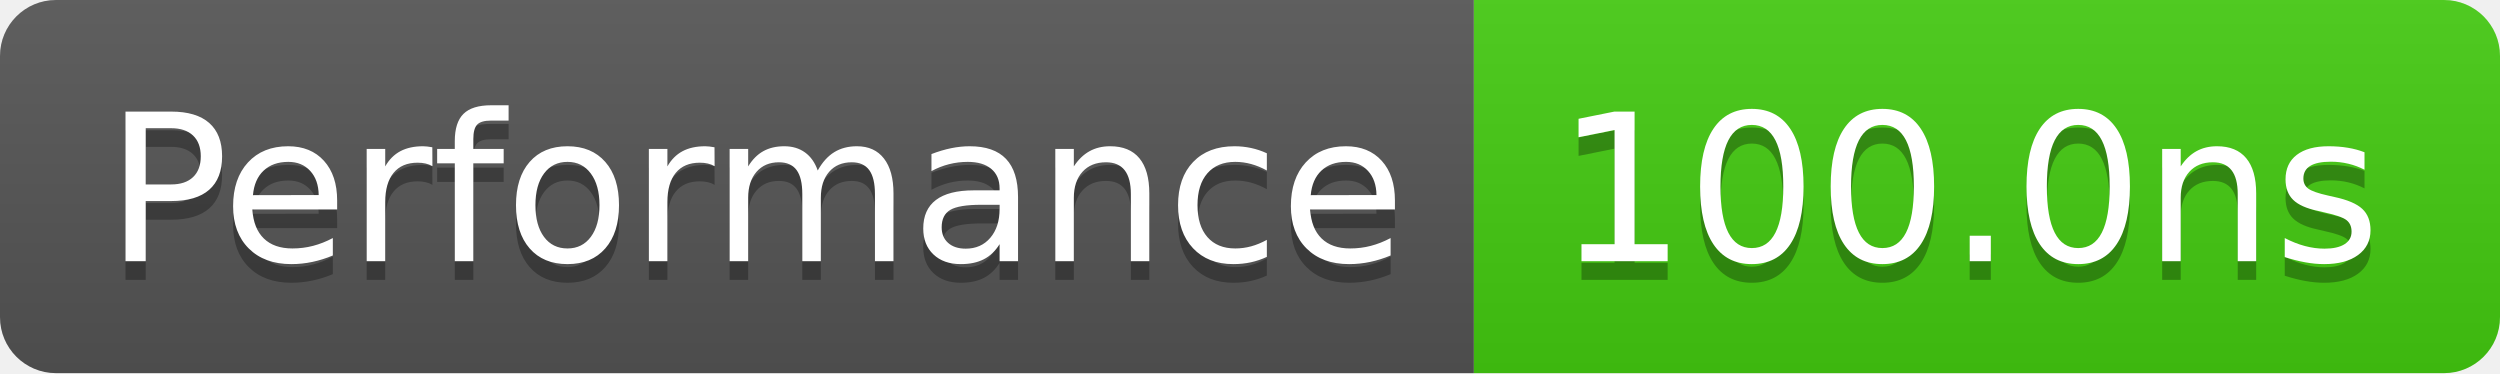
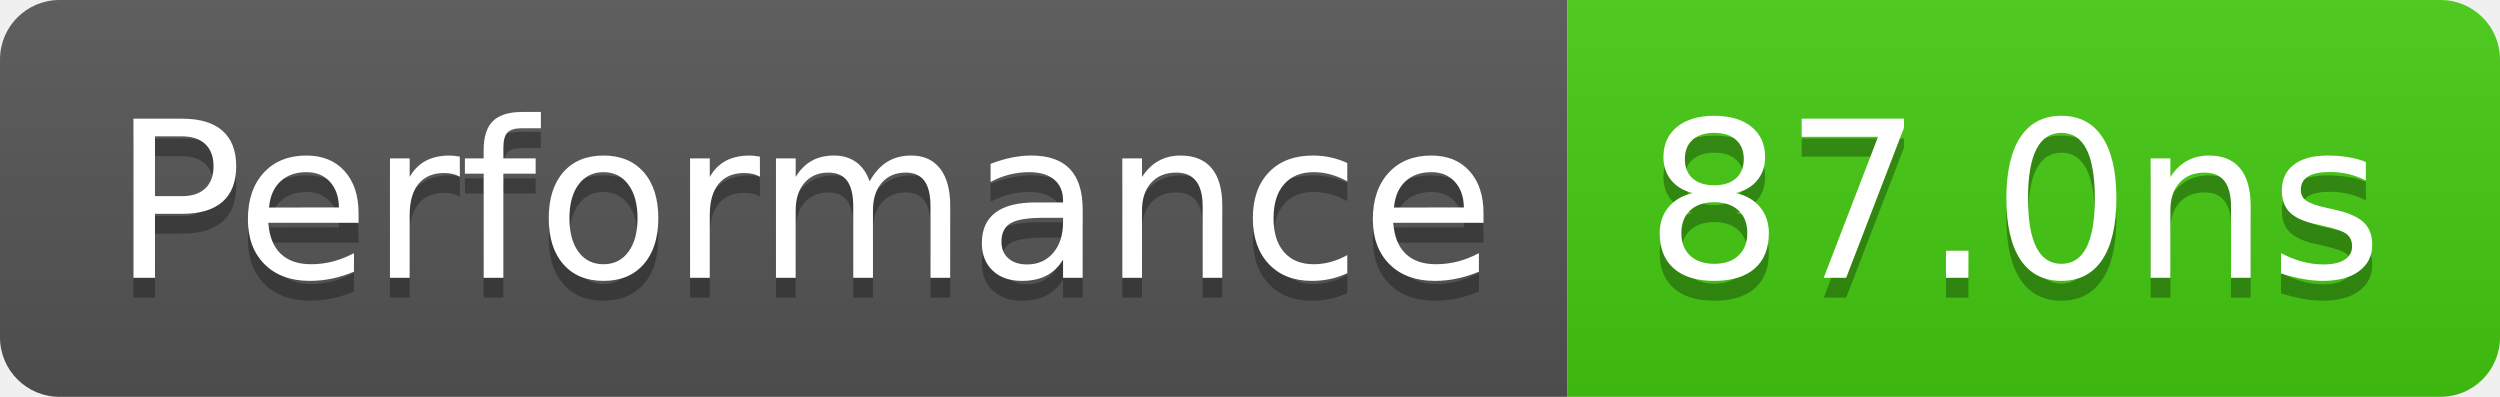
- <svg xmlns="http://www.w3.org/2000/svg" width="134" height="20" role="img" aria-label="Performance: 100.0ns">
+ <svg xmlns="http://www.w3.org/2000/svg" width="126" height="20" role="img" aria-label="Performance: 87.0ns">
  <linearGradient id="s" x2="0" y2="100%">
    <stop offset="0" stop-color="#bbb" stop-opacity=".1" />
    <stop offset="1" stop-opacity=".1" />
  </linearGradient>
  <clipPath id="r">
-     <rect width="134" height="20" rx="3" fill="#fff" />
+     <rect width="126" height="20" rx="3" fill="#fff" />
  </clipPath>
  <g clip-path="url(#r)">
    <rect width="79" height="20" fill="#555" />
-     <rect x="79" width="55" height="20" fill="#4c1" />
-     <rect width="134" height="20" fill="url(#s)" />
+     <rect x="79" width="47" height="20" fill="#4c1" />
+     <rect width="126" height="20" fill="url(#s)" />
  </g>
  <g fill="#fff" text-anchor="middle" font-family="Verdana,Geneva,DejaVu Sans,sans-serif" text-rendering="geometricPrecision" font-size="110">
    <text aria-hidden="true" x="405" y="150" fill="#010101" fill-opacity=".3" transform="scale(.1)" textLength="690">Performance</text>
    <text x="405" y="140" transform="scale(.1)" fill="#fff" textLength="690">Performance</text>
-     <text aria-hidden="true" x="1055" y="150" fill="#010101" fill-opacity=".3" transform="scale(.1)" textLength="450">100.0ns</text>
-     <text x="1055" y="140" transform="scale(.1)" fill="#fff" textLength="450">100.0ns</text>
+     <text aria-hidden="true" x="1015" y="150" fill="#010101" fill-opacity=".3" transform="scale(.1)" textLength="370">87.0ns</text>
+     <text x="1015" y="140" transform="scale(.1)" fill="#fff" textLength="370">87.0ns</text>
  </g>
</svg>
